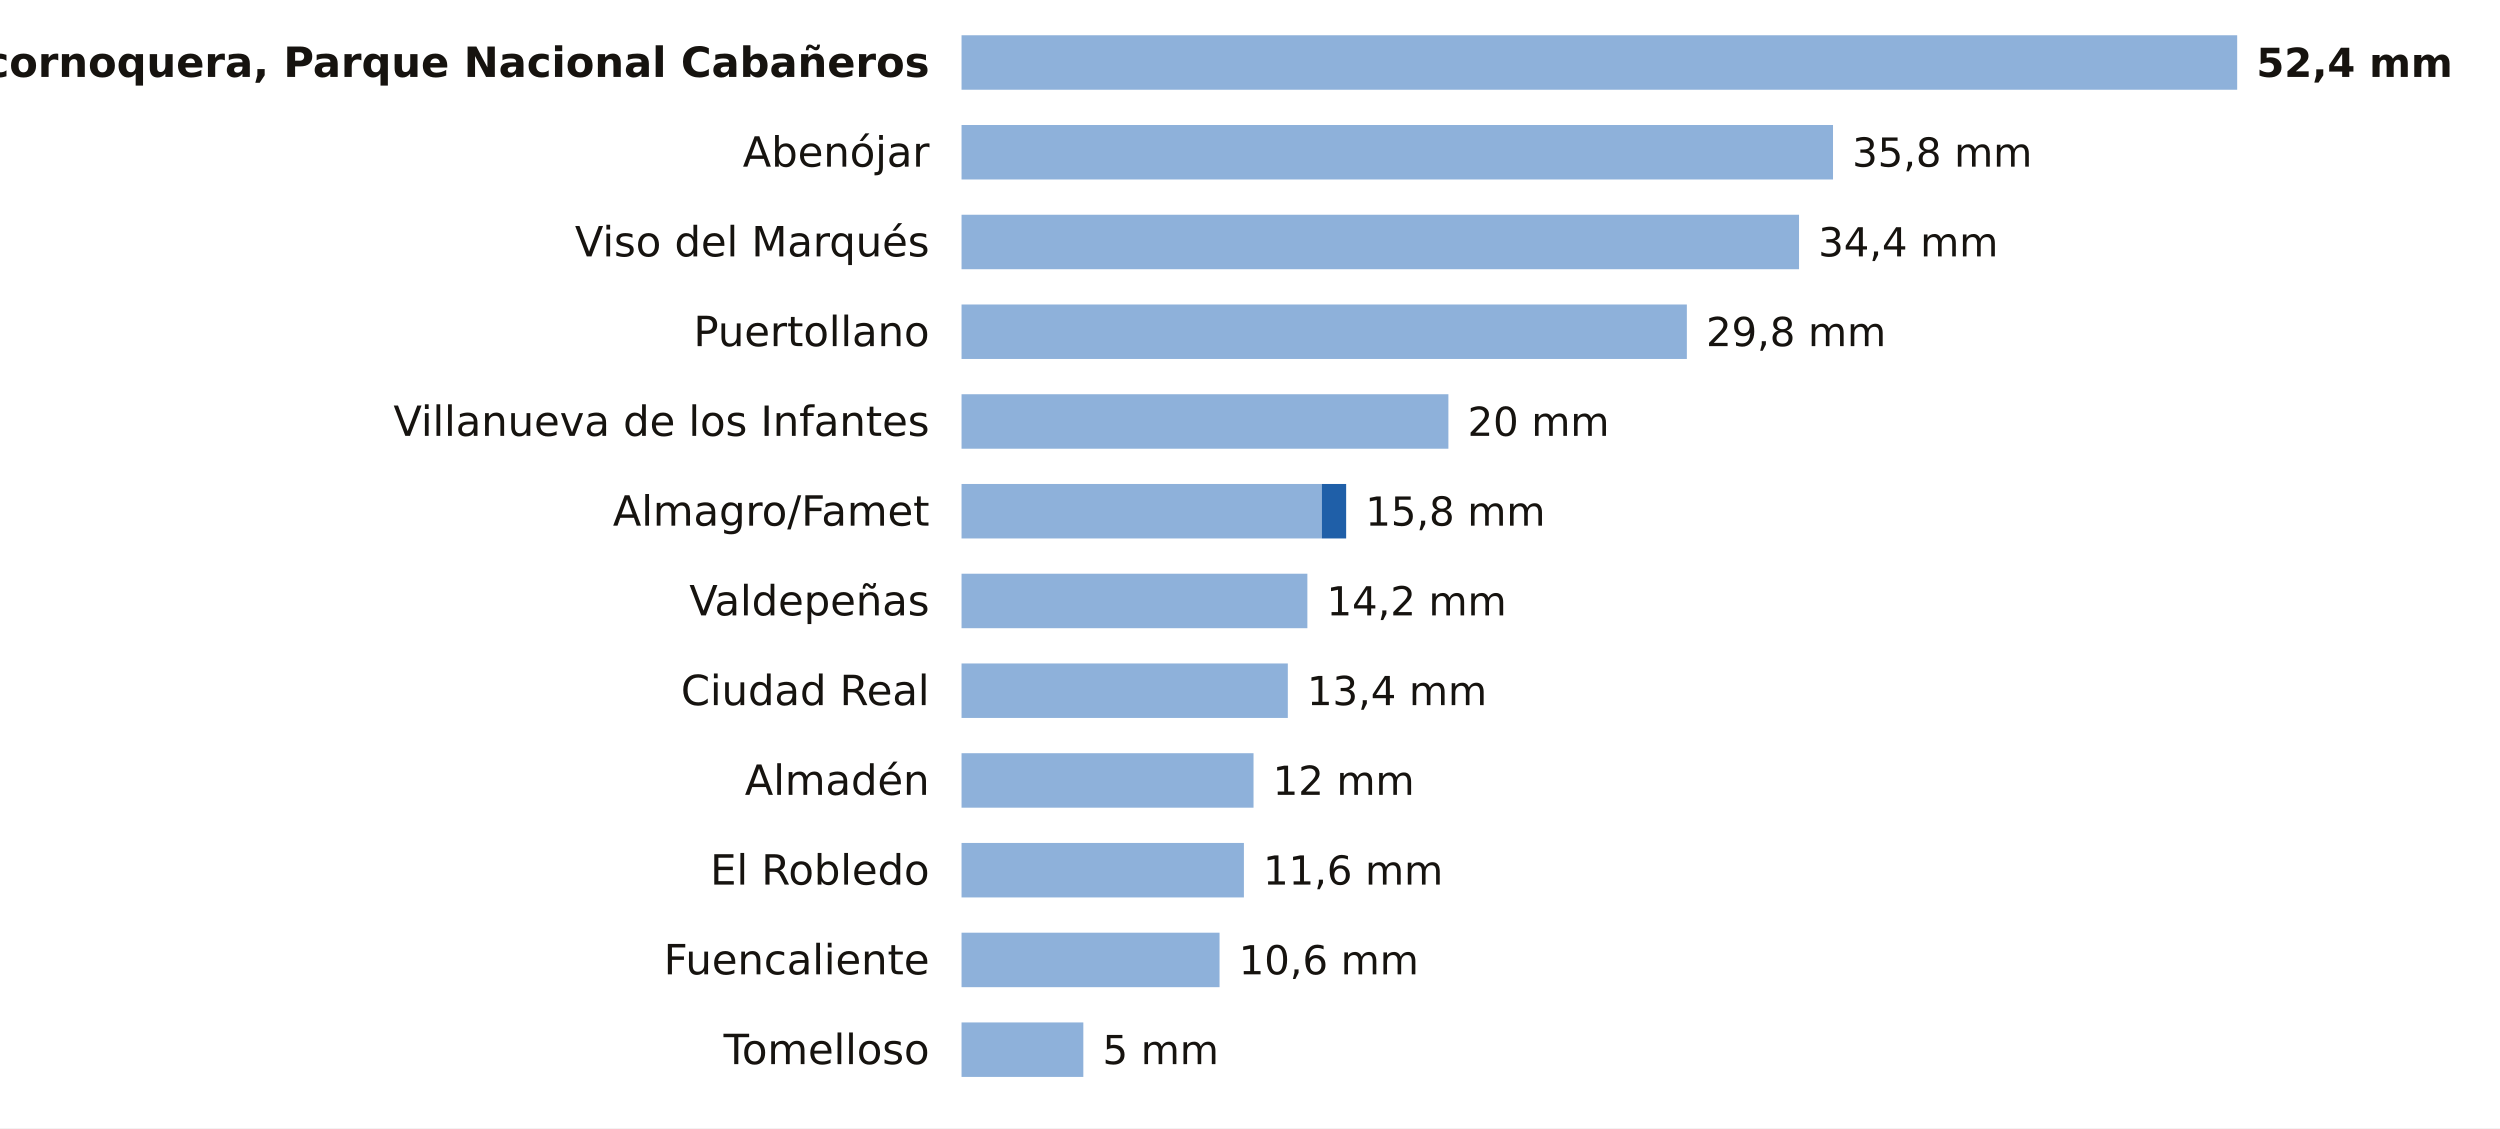
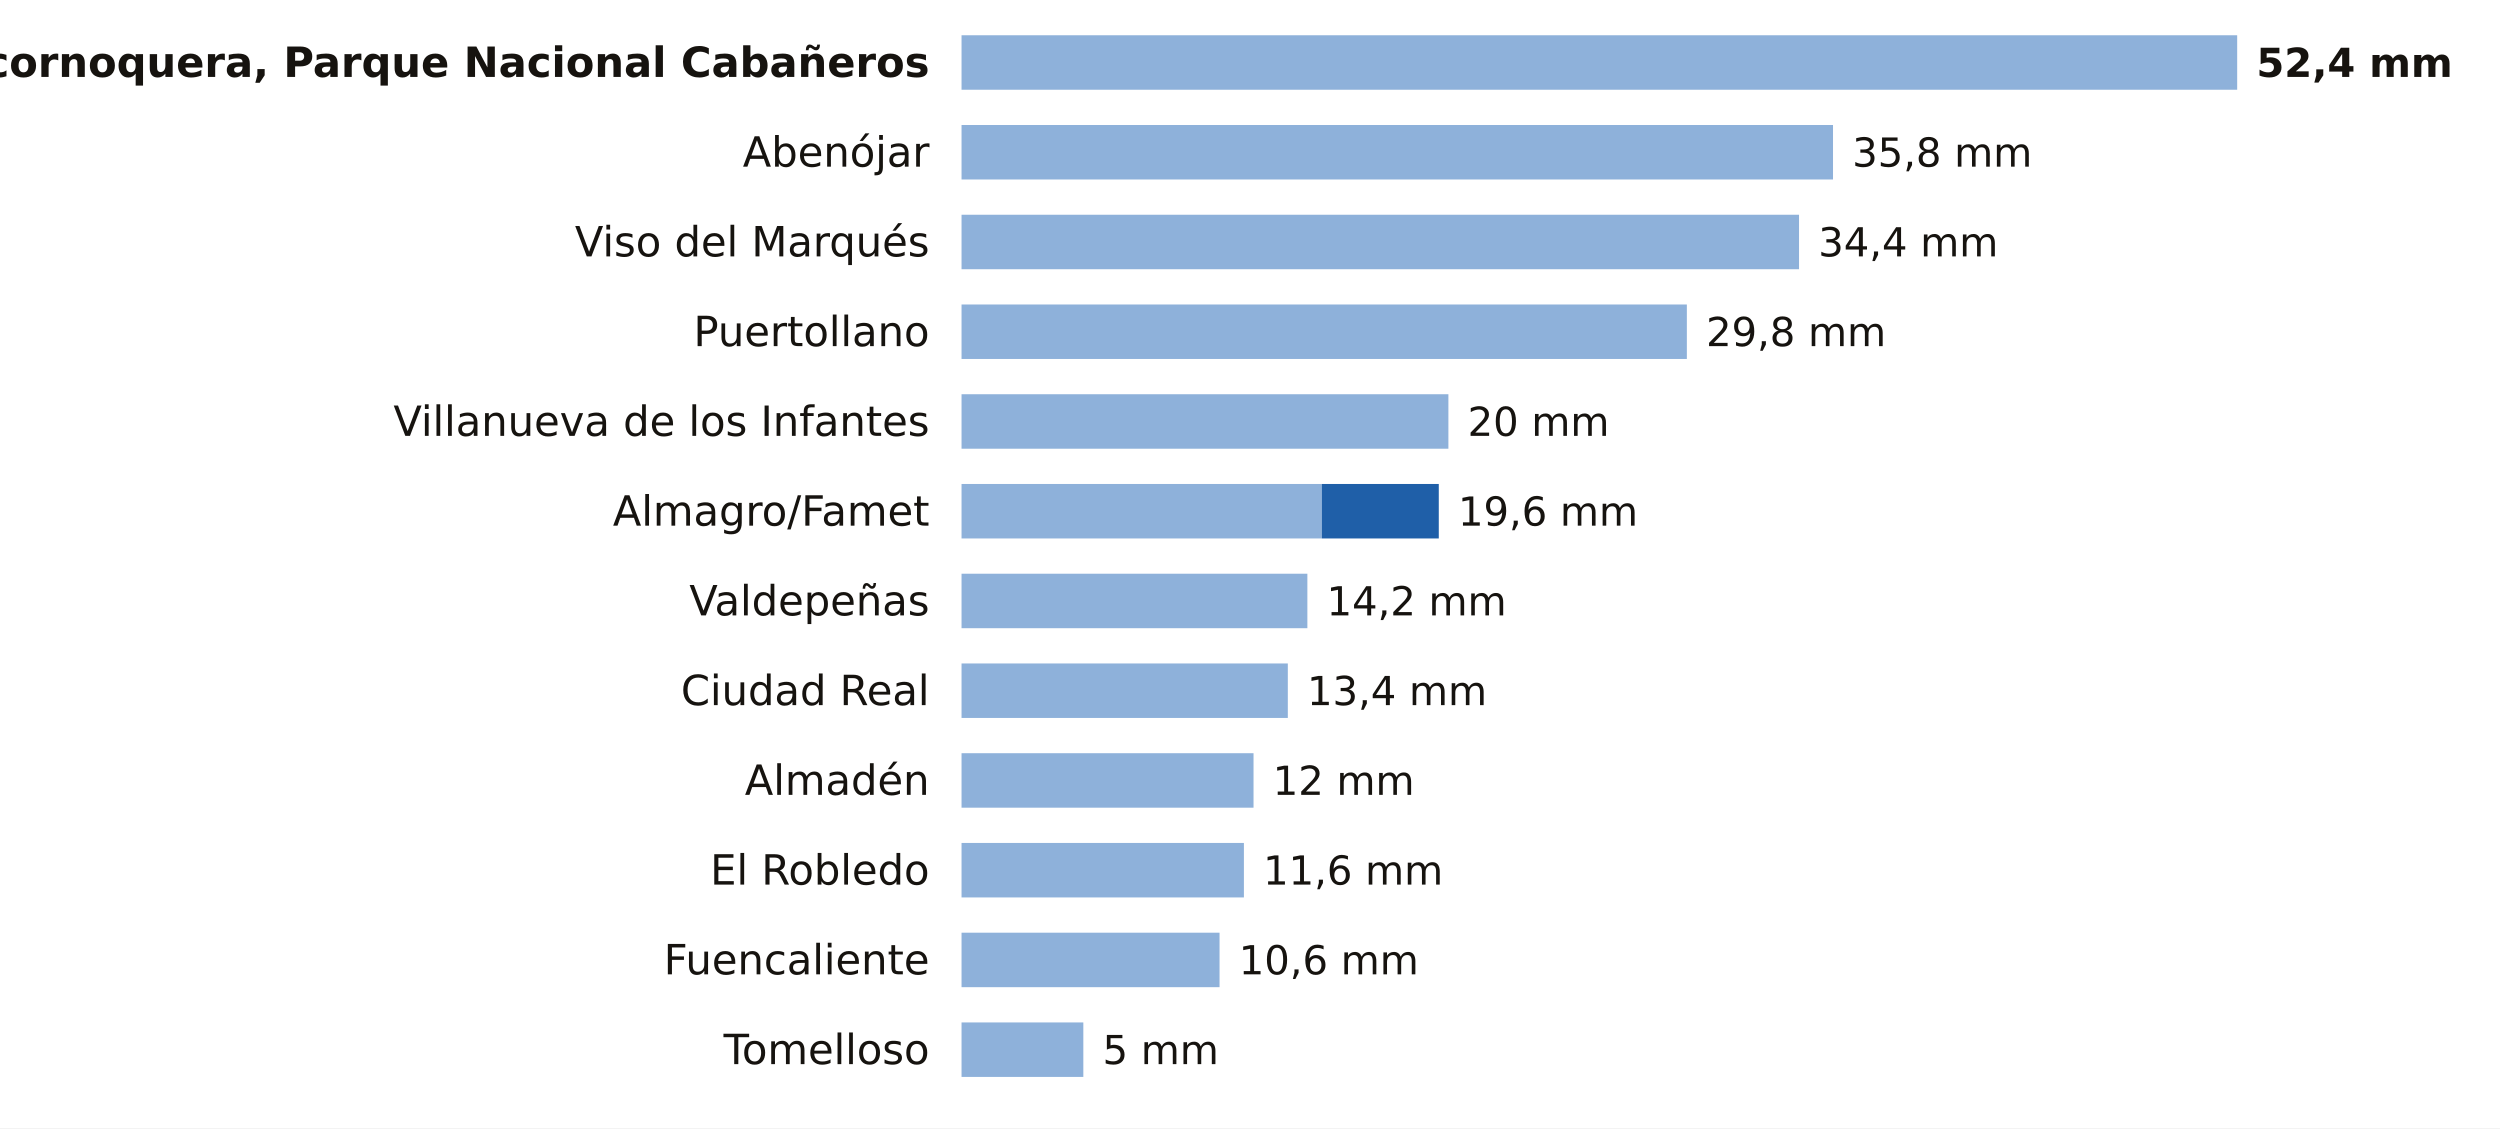
<svg xmlns="http://www.w3.org/2000/svg" viewBox="0 0 780 352" width="780" height="352" role="img" aria-label="La lluvia de los últimos 7 días en las estaciones de AEMET de Ciudad Real">
  <rect width="780" height="352" fill="#FFFFFF" />
  <text x="290.0" y="24.0" font-size="13" fill="#16130F" text-anchor="end" font-weight="600" font-family="Public Sans, DejaVu Sans, Arial, sans-serif">Alcornoquera, Parque Nacional Cabañeros</text>
  <rect x="300" y="11" width="398.0" height="17" fill="#8EB1DA" />
  <text x="704.0" y="24.0" font-size="12.5" fill="#16130F" text-anchor="start" font-weight="700" font-family="Public Sans, DejaVu Sans, Arial, sans-serif">52,4 mm</text>
  <text x="290.0" y="52.0" font-size="13" fill="#16130F" text-anchor="end" font-weight="400" font-family="Public Sans, DejaVu Sans, Arial, sans-serif">Abenójar</text>
  <rect x="300" y="39" width="271.9" height="17" fill="#8EB1DA" />
  <text x="577.9" y="52.0" font-size="12.5" fill="#16130F" text-anchor="start" font-weight="500" font-family="Public Sans, DejaVu Sans, Arial, sans-serif">35,8 mm</text>
  <text x="290.0" y="80.0" font-size="13" fill="#16130F" text-anchor="end" font-weight="400" font-family="Public Sans, DejaVu Sans, Arial, sans-serif">Viso del Marqués</text>
  <rect x="300" y="67" width="261.3" height="17" fill="#8EB1DA" />
  <text x="567.3" y="80.0" font-size="12.5" fill="#16130F" text-anchor="start" font-weight="500" font-family="Public Sans, DejaVu Sans, Arial, sans-serif">34,4 mm</text>
  <text x="290.0" y="108.0" font-size="13" fill="#16130F" text-anchor="end" font-weight="400" font-family="Public Sans, DejaVu Sans, Arial, sans-serif">Puertollano</text>
  <rect x="300" y="95" width="226.3" height="17" fill="#8EB1DA" />
  <text x="532.3" y="108.0" font-size="12.5" fill="#16130F" text-anchor="start" font-weight="500" font-family="Public Sans, DejaVu Sans, Arial, sans-serif">29,8 mm</text>
  <text x="290.0" y="136.0" font-size="13" fill="#16130F" text-anchor="end" font-weight="400" font-family="Public Sans, DejaVu Sans, Arial, sans-serif">Villanueva de los Infantes</text>
  <rect x="300" y="123" width="151.9" height="17" fill="#8EB1DA" />
  <text x="457.9" y="136.0" font-size="12.5" fill="#16130F" text-anchor="start" font-weight="500" font-family="Public Sans, DejaVu Sans, Arial, sans-serif">20 mm</text>
  <text x="290.0" y="164.0" font-size="13" fill="#16130F" text-anchor="end" font-weight="400" font-family="Public Sans, DejaVu Sans, Arial, sans-serif">Almagro/Famet</text>
  <rect x="300" y="151" width="112.4" height="17" fill="#8EB1DA" />
-   <rect x="412.4" y="151" width="7.6" height="17" fill="#1F5FA8" />
-   <text x="426.0" y="164.0" font-size="12.5" fill="#16130F" text-anchor="start" font-weight="500" font-family="Public Sans, DejaVu Sans, Arial, sans-serif">15,8 mm</text>
+   <rect x="412.4" y="151" width="36.5" height="17" fill="#1F5FA8" />
+   <text x="454.9" y="164.0" font-size="12.5" fill="#16130F" text-anchor="start" font-weight="500" font-family="Public Sans, DejaVu Sans, Arial, sans-serif">19,6 mm</text>
  <text x="290.0" y="192.0" font-size="13" fill="#16130F" text-anchor="end" font-weight="400" font-family="Public Sans, DejaVu Sans, Arial, sans-serif">Valdepeñas</text>
  <rect x="300" y="179" width="107.9" height="17" fill="#8EB1DA" />
  <text x="413.9" y="192.0" font-size="12.5" fill="#16130F" text-anchor="start" font-weight="500" font-family="Public Sans, DejaVu Sans, Arial, sans-serif">14,2 mm</text>
  <text x="290.0" y="220.0" font-size="13" fill="#16130F" text-anchor="end" font-weight="400" font-family="Public Sans, DejaVu Sans, Arial, sans-serif">Ciudad Real</text>
  <rect x="300" y="207" width="101.8" height="17" fill="#8EB1DA" />
  <text x="407.8" y="220.0" font-size="12.5" fill="#16130F" text-anchor="start" font-weight="500" font-family="Public Sans, DejaVu Sans, Arial, sans-serif">13,4 mm</text>
  <text x="290.0" y="248.0" font-size="13" fill="#16130F" text-anchor="end" font-weight="400" font-family="Public Sans, DejaVu Sans, Arial, sans-serif">Almadén</text>
  <rect x="300" y="235" width="91.1" height="17" fill="#8EB1DA" />
  <text x="397.1" y="248.0" font-size="12.5" fill="#16130F" text-anchor="start" font-weight="500" font-family="Public Sans, DejaVu Sans, Arial, sans-serif">12 mm</text>
  <text x="290.0" y="276.0" font-size="13" fill="#16130F" text-anchor="end" font-weight="400" font-family="Public Sans, DejaVu Sans, Arial, sans-serif">El Robledo</text>
  <rect x="300" y="263" width="88.1" height="17" fill="#8EB1DA" />
  <text x="394.1" y="276.0" font-size="12.5" fill="#16130F" text-anchor="start" font-weight="500" font-family="Public Sans, DejaVu Sans, Arial, sans-serif">11,6 mm</text>
  <text x="290.0" y="304.0" font-size="13" fill="#16130F" text-anchor="end" font-weight="400" font-family="Public Sans, DejaVu Sans, Arial, sans-serif">Fuencaliente</text>
  <rect x="300" y="291" width="80.5" height="17" fill="#8EB1DA" />
  <text x="386.5" y="304.0" font-size="12.5" fill="#16130F" text-anchor="start" font-weight="500" font-family="Public Sans, DejaVu Sans, Arial, sans-serif">10,6 mm</text>
  <text x="290.0" y="332.0" font-size="13" fill="#16130F" text-anchor="end" font-weight="400" font-family="Public Sans, DejaVu Sans, Arial, sans-serif">Tomelloso</text>
  <rect x="300" y="319" width="38.0" height="17" fill="#8EB1DA" />
  <text x="344.0" y="332.0" font-size="12.5" fill="#16130F" text-anchor="start" font-weight="500" font-family="Public Sans, DejaVu Sans, Arial, sans-serif">5 mm</text>
</svg>
